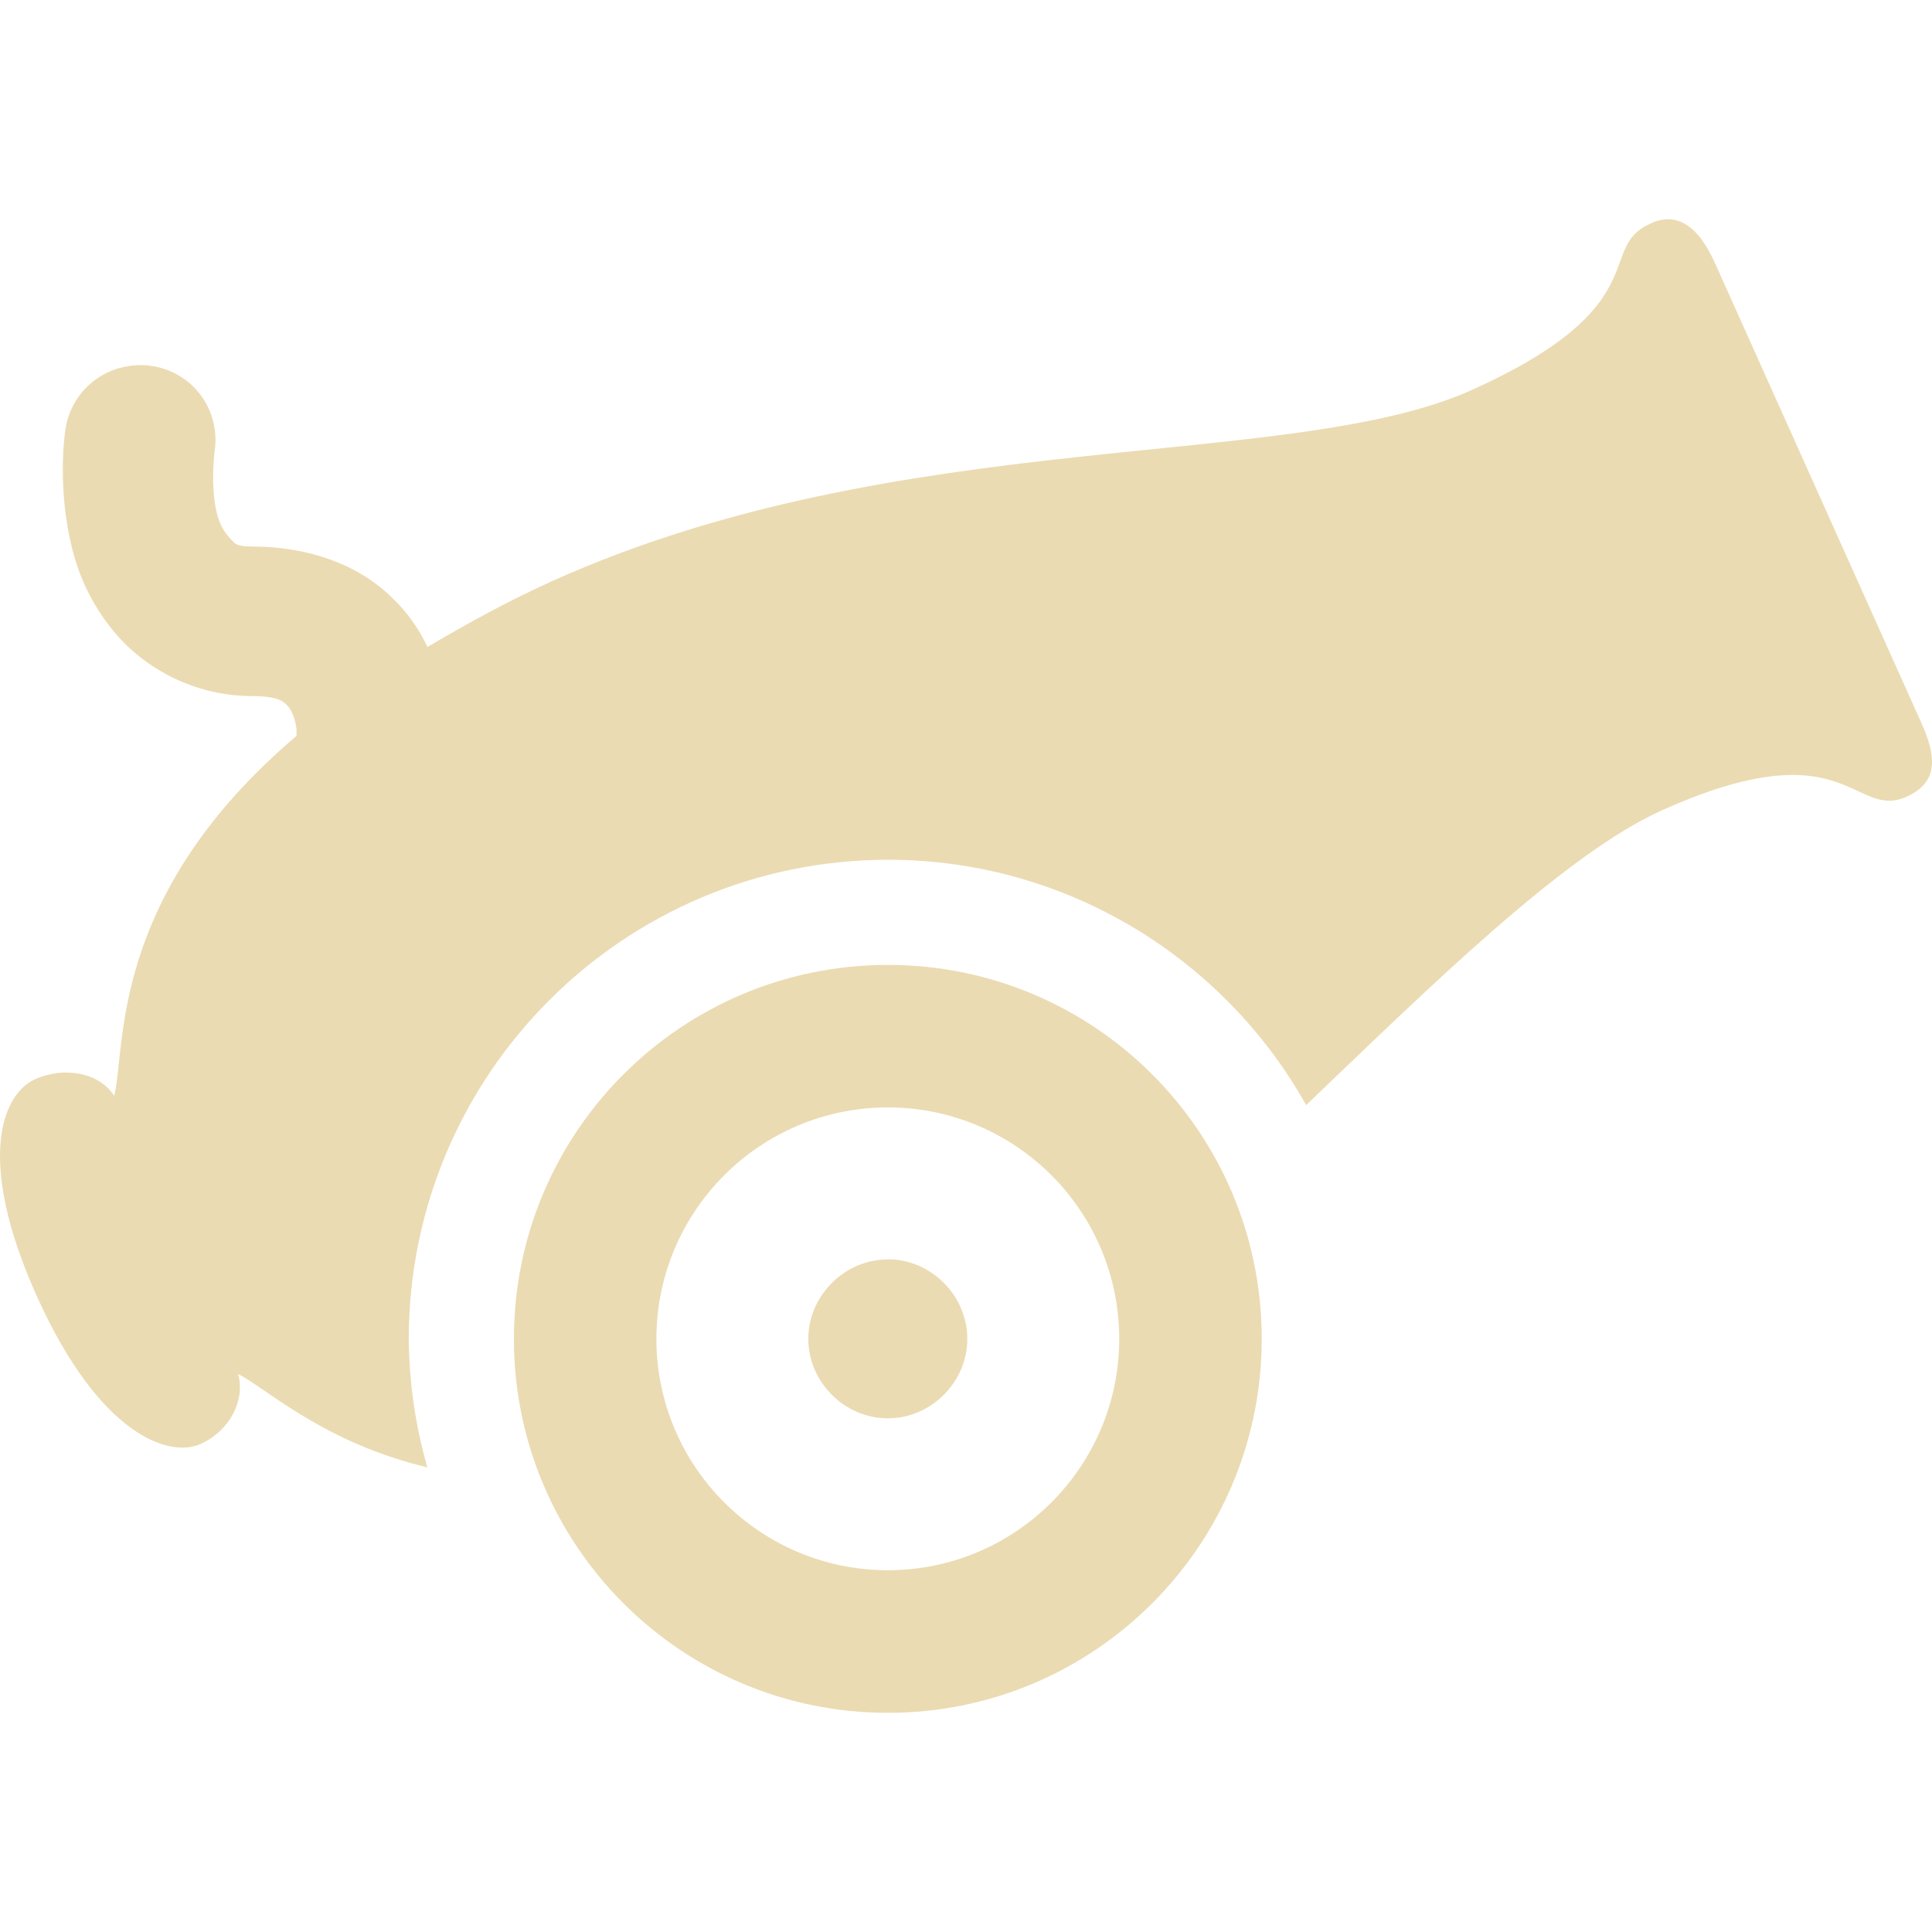
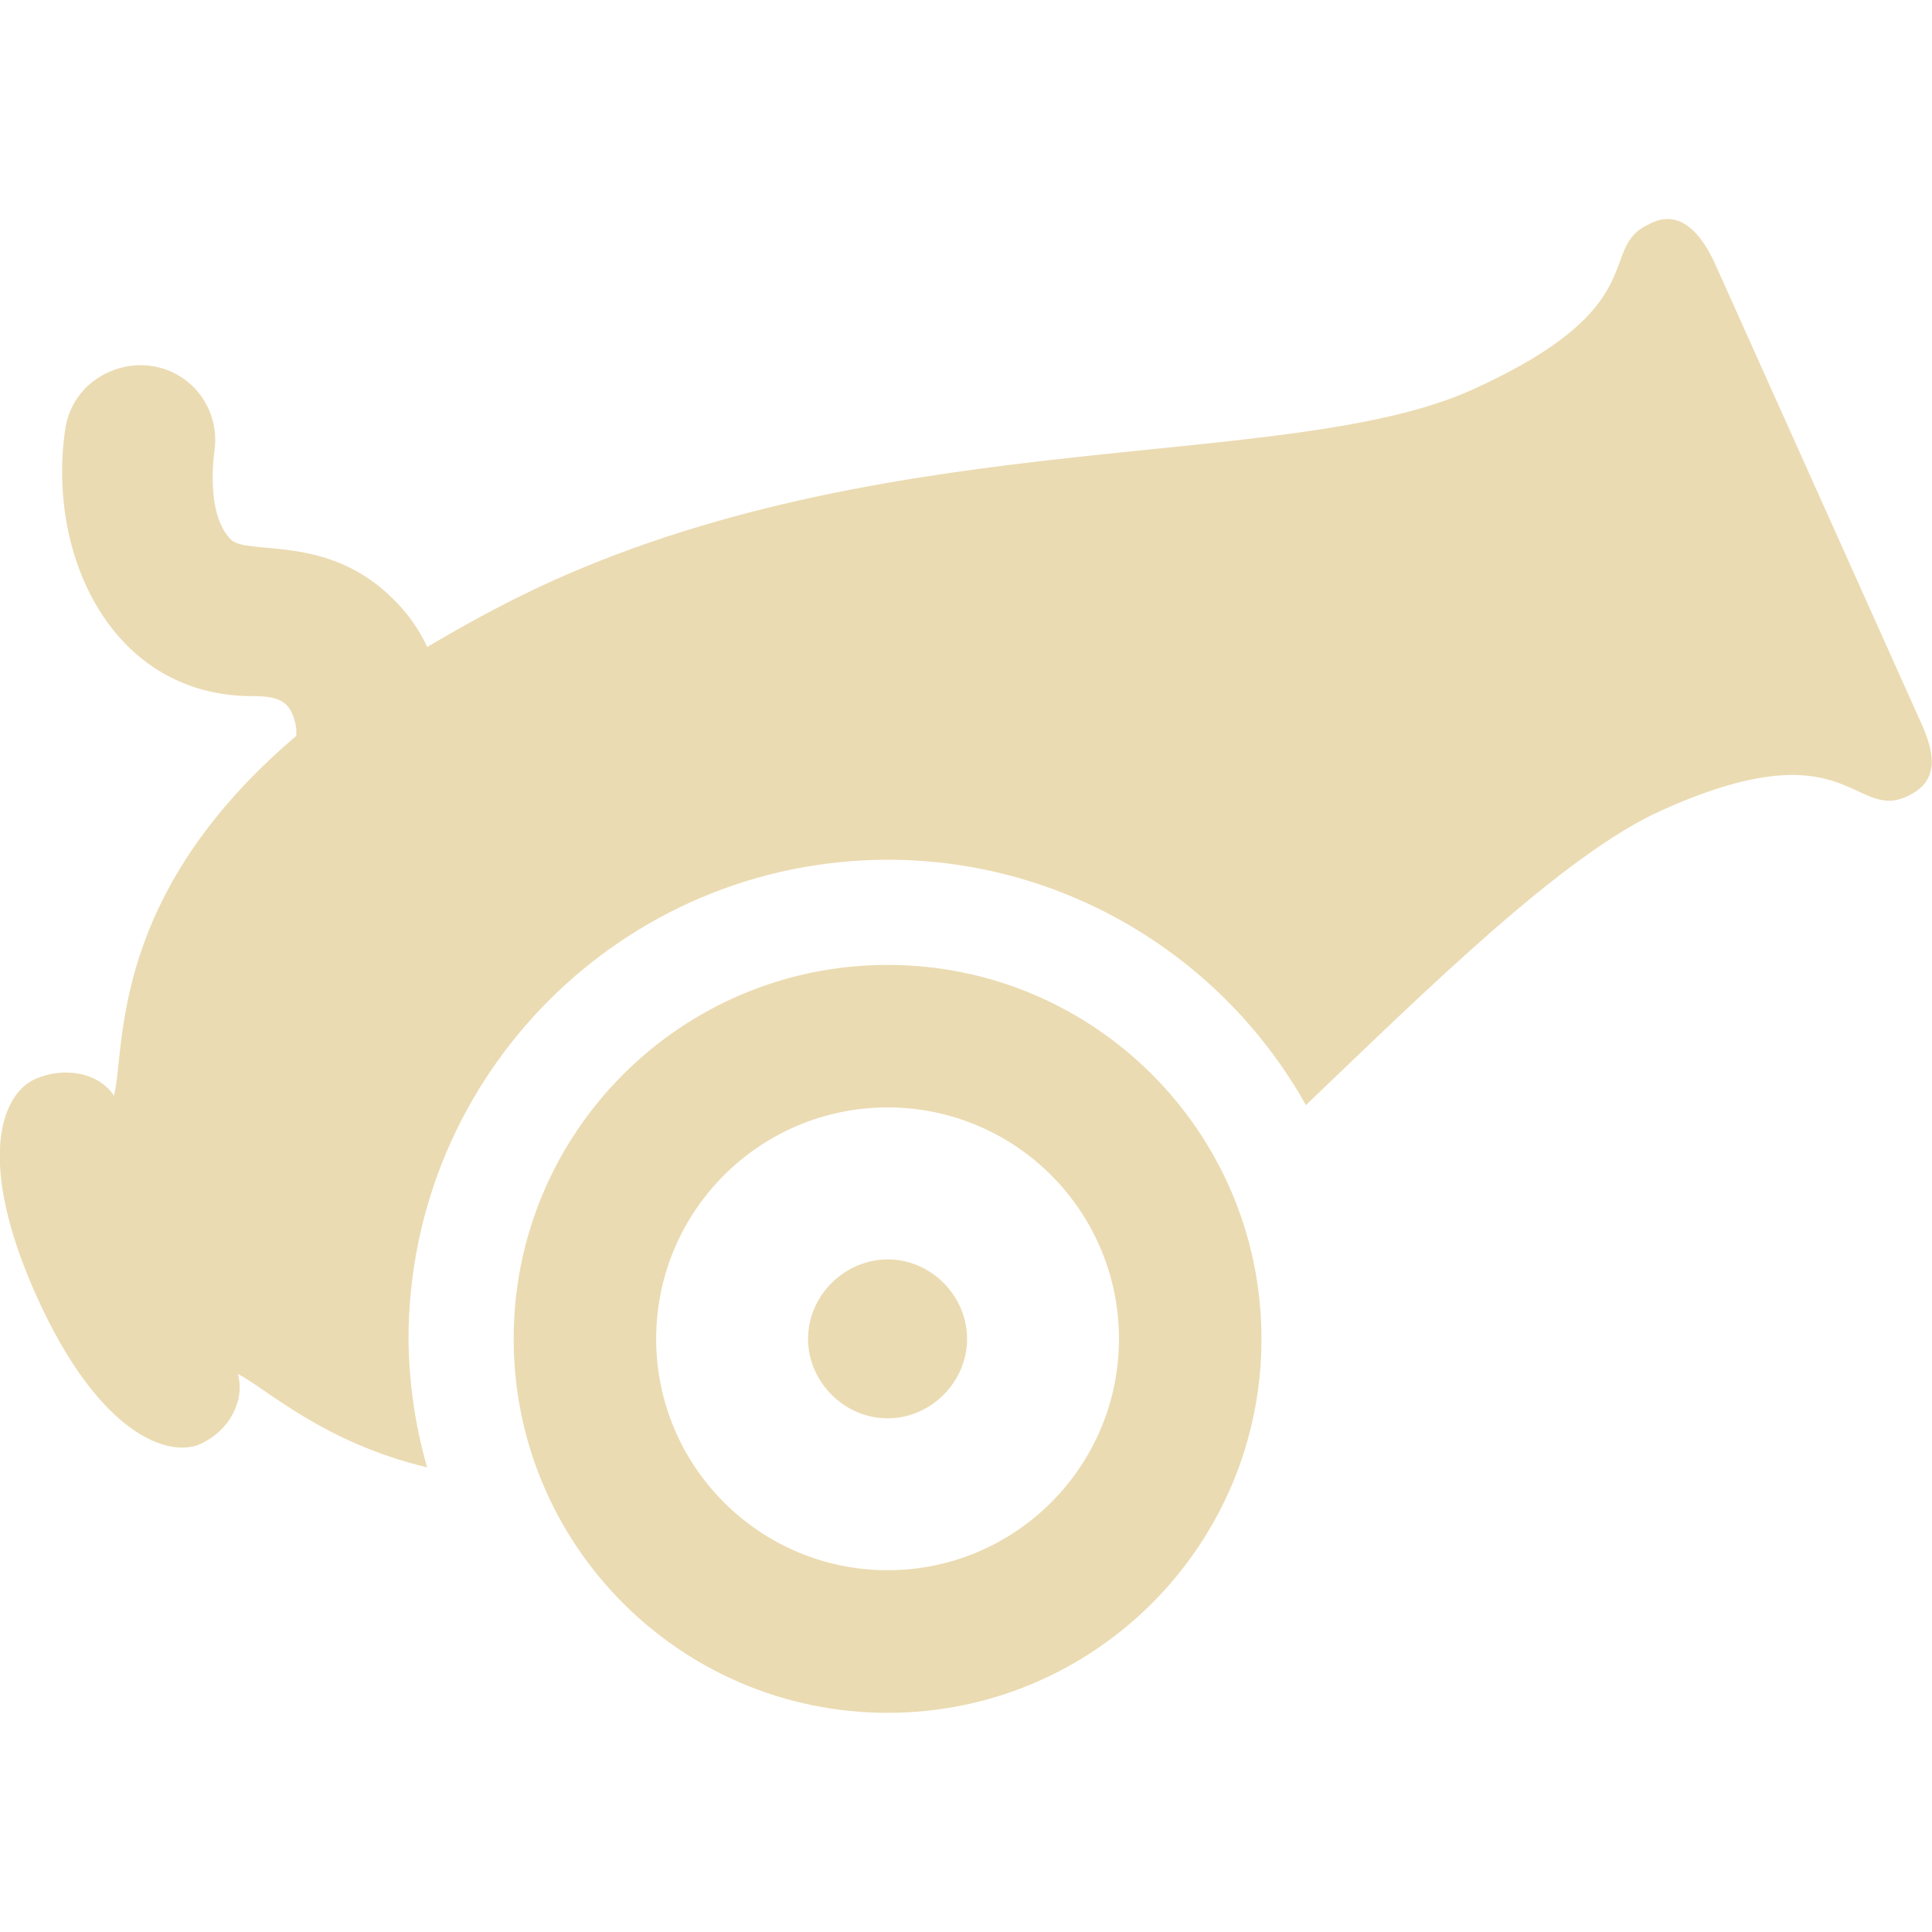
- <svg xmlns="http://www.w3.org/2000/svg" style="isolation:isolate" width="16" height="16" viewBox="0 0 16 16">
+ <svg xmlns="http://www.w3.org/2000/svg" width="16" height="16" version="1.1">
  <defs>
-     <style id="current-color-scheme" type="text/css">
-    .ColorScheme-Text { color:#ebdbb2; } .ColorScheme-Highlight { color:#458588; }
-   </style>
-     <linearGradient id="arrongin" x1="0%" x2="0%" y1="0%" y2="100%">
-       <stop offset="0%" style="stop-color:#d79921; stop-opacity:1" />
-       <stop offset="100%" style="stop-color:#b57614; stop-opacity:1" />
-     </linearGradient>
-     <linearGradient id="aurora" x1="0%" x2="0%" y1="0%" y2="100%">
-       <stop offset="0%" style="stop-color:#83a598; stop-opacity:1" />
-       <stop offset="100%" style="stop-color:#b16286; stop-opacity:1" />
-     </linearGradient>
-     <linearGradient id="fitdance" x1="0%" x2="0%" y1="0%" y2="100%">
-       <stop offset="0%" style="stop-color:#8ec07c; stop-opacity:1" />
-       <stop offset="100%" style="stop-color:#458588; stop-opacity:1" />
-     </linearGradient>
-     <linearGradient id="oomox" x1="0%" x2="0%" y1="0%" y2="100%">
-       <stop offset="0%" style="stop-color:#458588; stop-opacity:1" />
-       <stop offset="100%" style="stop-color:#928374; stop-opacity:1" />
-     </linearGradient>
-     <linearGradient id="rainblue" x1="0%" x2="0%" y1="0%" y2="100%">
-       <stop offset="0%" style="stop-color:#b8bb26; stop-opacity:1" />
-       <stop offset="100%" style="stop-color:#076678; stop-opacity:1" />
-     </linearGradient>
-     <linearGradient id="sunrise" x1="0%" x2="0%" y1="0%" y2="100%">
-       <stop offset="0%" style="stop-color: #fe8019; stop-opacity:1" />
-       <stop offset="100%" style="stop-color: #fabd2f; stop-opacity:1" />
-     </linearGradient>
-     <linearGradient id="telinkrin" x1="0%" x2="0%" y1="0%" y2="100%">
-       <stop offset="0%" style="stop-color: #83a598; stop-opacity:1" />
-       <stop offset="100%" style="stop-color: #83a598; stop-opacity:1" />
-     </linearGradient>
-     <linearGradient id="60spsycho" x1="0%" x2="0%" y1="0%" y2="100%">
-       <stop offset="0%" style="stop-color: #fb4934; stop-opacity:1" />
-       <stop offset="25%" style="stop-color: #fabd2f; stop-opacity:1" />
-       <stop offset="50%" style="stop-color: #fe8019; stop-opacity:1" />
-       <stop offset="100%" style="stop-color: #689d6a; stop-opacity:1" />
-     </linearGradient>
-     <linearGradient id="90ssummer" x1="0%" x2="0%" y1="0%" y2="100%">
-       <stop offset="0%" style="stop-color: #b16286; stop-opacity:1" />
-       <stop offset="20%" style="stop-color: #8ec07c; stop-opacity:1" />
-       <stop offset="50%" style="stop-color: #fabd2f; stop-opacity:1" />
-       <stop offset="100%" style="stop-color: #458588; stop-opacity:1" />
-     </linearGradient>
-     <linearGradient id="cyberneon" x1="0%" x2="0%" y1="0%" y2="100%">
-       <stop offset="0" style="stop-color:#83a598; stop-opacity:1" />
-       <stop offset="1" style="stop-color:#b16286; stop-opacity:1" />
-     </linearGradient>
+     <style type="text/css" id="current-color-scheme">.ColorScheme-Text { color:#ebdbb2; } .ColorScheme-Highlight { color:#458588; }</style>
  </defs>
-   <path style="fill:currentColor" class="ColorScheme-Text" d="M 13.837 1.816 C 13.776 1.813 13.716 1.826 13.662 1.855 C 13.215 2.056 13.733 2.532 12.191 3.229 C 10.677 3.911 7.462 3.508 4.565 4.816 C 4.181 4.99 3.844 5.179 3.54 5.358 C 3.469 5.206 3.371 5.068 3.249 4.952 C 2.97 4.676 2.555 4.526 2.088 4.526 C 1.947 4.526 1.943 4.497 1.914 4.468 C 1.856 4.409 1.816 4.335 1.797 4.255 C 1.739 4.025 1.778 3.732 1.778 3.732 C 1.807 3.533 1.738 3.332 1.592 3.193 C 1.445 3.055 1.24 2.996 1.042 3.036 C 0.773 3.086 0.569 3.306 0.539 3.578 C 0.539 3.578 0.469 4.032 0.598 4.546 C 0.663 4.802 0.793 5.089 1.042 5.338 C 1.322 5.611 1.697 5.764 2.088 5.765 C 2.313 5.765 2.352 5.815 2.378 5.842 C 2.405 5.869 2.438 5.919 2.456 6.036 C 2.458 6.055 2.453 6.074 2.456 6.094 C 0.897 7.417 1.045 8.673 0.946 9.075 C 0.822 8.883 0.532 8.828 0.288 8.939 C 0.024 9.058 -0.208 9.597 0.307 10.739 C 0.822 11.881 1.398 12.077 1.662 11.958 C 1.906 11.847 2.032 11.595 1.972 11.378 C 2.214 11.504 2.681 11.947 3.539 12.152 C 3.44 11.806 3.388 11.448 3.385 11.088 C 3.388 8.898 5.162 7.123 7.353 7.12 C 8.838 7.12 10.14 7.942 10.817 9.152 C 11.824 8.189 12.949 7.078 13.759 6.713 C 15.3 6.017 15.346 6.798 15.792 6.597 C 16.067 6.473 16.029 6.244 15.908 5.978 L 14.205 2.184 C 14.115 1.986 14.003 1.833 13.837 1.816 Z M 7.353 7.991 C 5.642 7.991 4.256 9.377 4.256 11.088 C 4.256 12.798 5.642 14.185 7.353 14.185 C 9.063 14.185 10.449 12.798 10.449 11.088 C 10.449 9.377 9.063 7.991 7.353 7.991 Z M 7.353 9.171 C 8.411 9.172 9.268 10.029 9.269 11.088 C 9.268 12.146 8.411 13.003 7.353 13.004 C 6.294 13.003 5.437 12.146 5.436 11.088 C 5.437 10.029 6.294 9.172 7.353 9.171 L 7.353 9.171 Z M 7.353 10.43 C 6.995 10.43 6.694 10.73 6.694 11.088 C 6.694 11.446 6.995 11.746 7.353 11.746 C 7.711 11.746 8.011 11.446 8.011 11.088 C 8.011 10.73 7.711 10.429 7.353 10.429 L 7.353 10.43 Z" />
+   <path class="ColorScheme-Text" fill="currentColor" d="m13.66 1.855c-0.447 0.201 0.071 0.677-1.471 1.374-1.514 0.682-4.729 0.279-7.626 1.587-0.384 0.174-0.721 0.363-1.025 0.542-0.071-0.152-0.169-0.29-0.291-0.406-0.54-0.534-1.199-0.348-1.335-0.484-0.176-0.179-0.16-0.543-0.136-0.736 0.029-0.199-0.04-0.4-0.186-0.539-0.369-0.347-0.996-0.129-1.053 0.385-0.143 1.033 0.394 2.184 1.549 2.187 0.228 0 0.332 0.038 0.368 0.271 2e-3 0.019-3e-3 0.038 0 0.058-1.559 1.323-1.411 2.579-1.51 2.981-0.124-0.192-0.414-0.247-0.658-0.136-0.264 0.119-0.496 0.658 0.019 1.8s1.091 1.338 1.355 1.219c0.244-0.111 0.37-0.363 0.31-0.58 0.242 0.126 0.709 0.569 1.567 0.774-0.099-0.346-0.151-0.704-0.154-1.064 3e-3 -2.19 1.777-3.965 3.968-3.968 1.485 0 2.787 0.822 3.464 2.032 1.007-0.963 2.132-2.074 2.942-2.439 1.541-0.696 1.587 0.085 2.033-0.116 0.275-0.124 0.237-0.353 0.116-0.619l-1.703-3.794c-0.101-0.223-0.28-0.47-0.543-0.329zm-6.309 6.136c-1.711 0-3.097 1.386-3.097 3.097 0 1.71 1.386 3.097 3.097 3.097 1.71 0 3.096-1.387 3.096-3.097 0-1.711-1.386-3.097-3.096-3.097zm0 1.18c1.058 1e-3 1.915 0.858 1.916 1.917-1e-3 1.058-0.858 1.915-1.916 1.916-1.059-1e-3 -1.916-0.858-1.917-1.916 1e-3 -1.059 0.858-1.916 1.917-1.917zm-0.659 1.917c0 0.358 0.301 0.658 0.659 0.658s0.658-0.3 0.658-0.658-0.3-0.659-0.658-0.658-0.659 0.3-0.659 0.658z" />
</svg>
